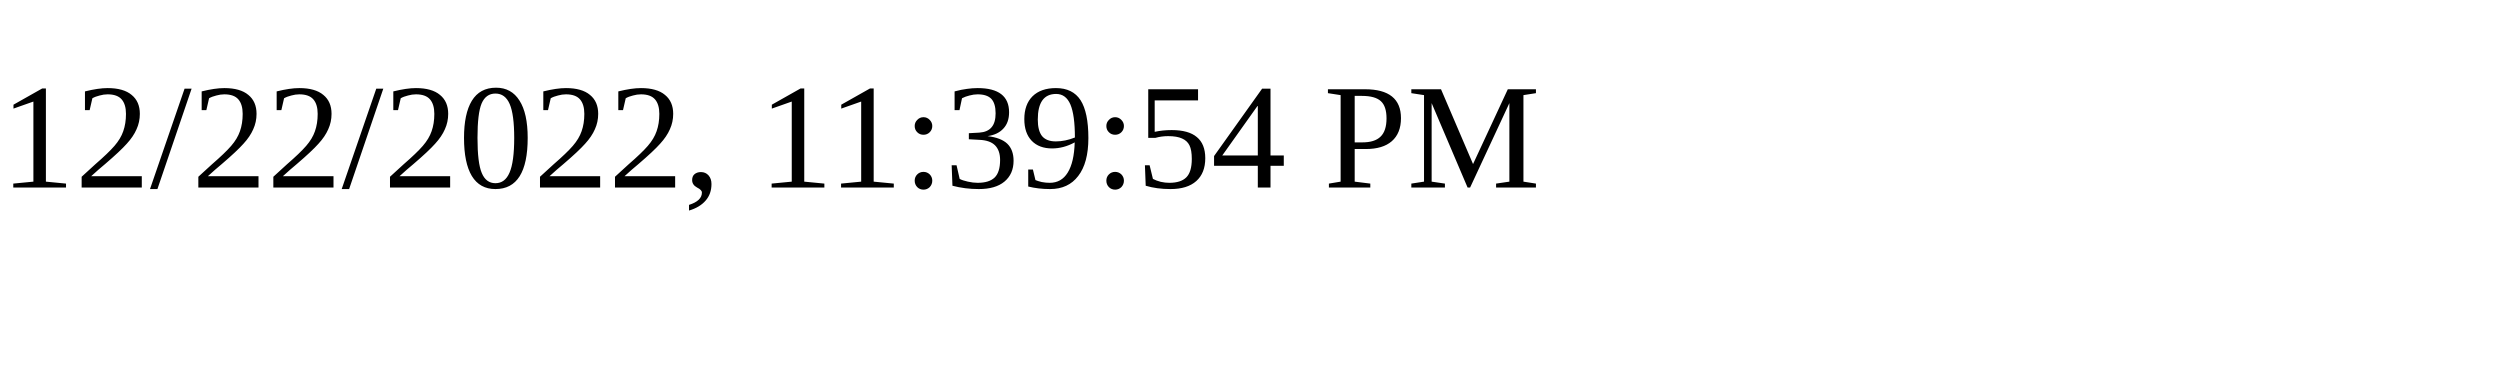
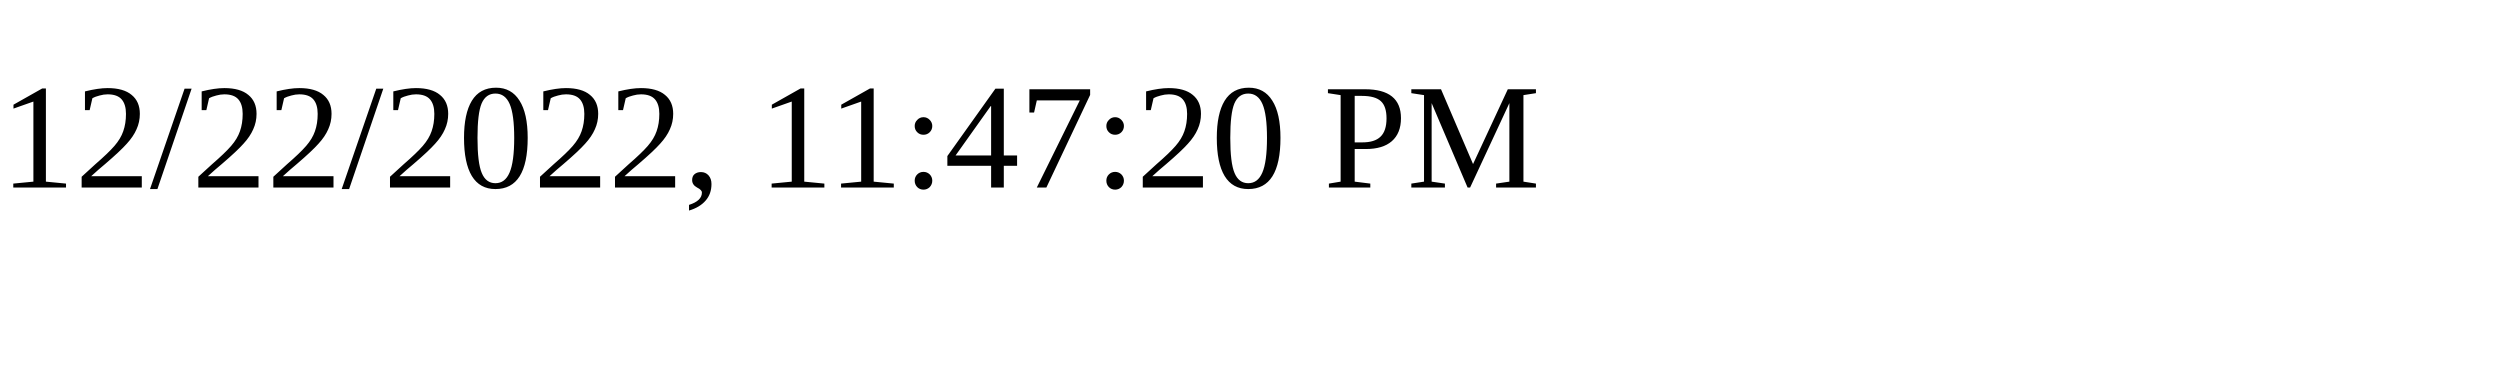
<svg xmlns="http://www.w3.org/2000/svg" height="30" width="200">
-   <text x="0" y="15">12/22/2022, 11:39:54 PM</text>
+   <text x="0" y="15">12/22/2022, 11:47:20 PM</text>
</svg>
